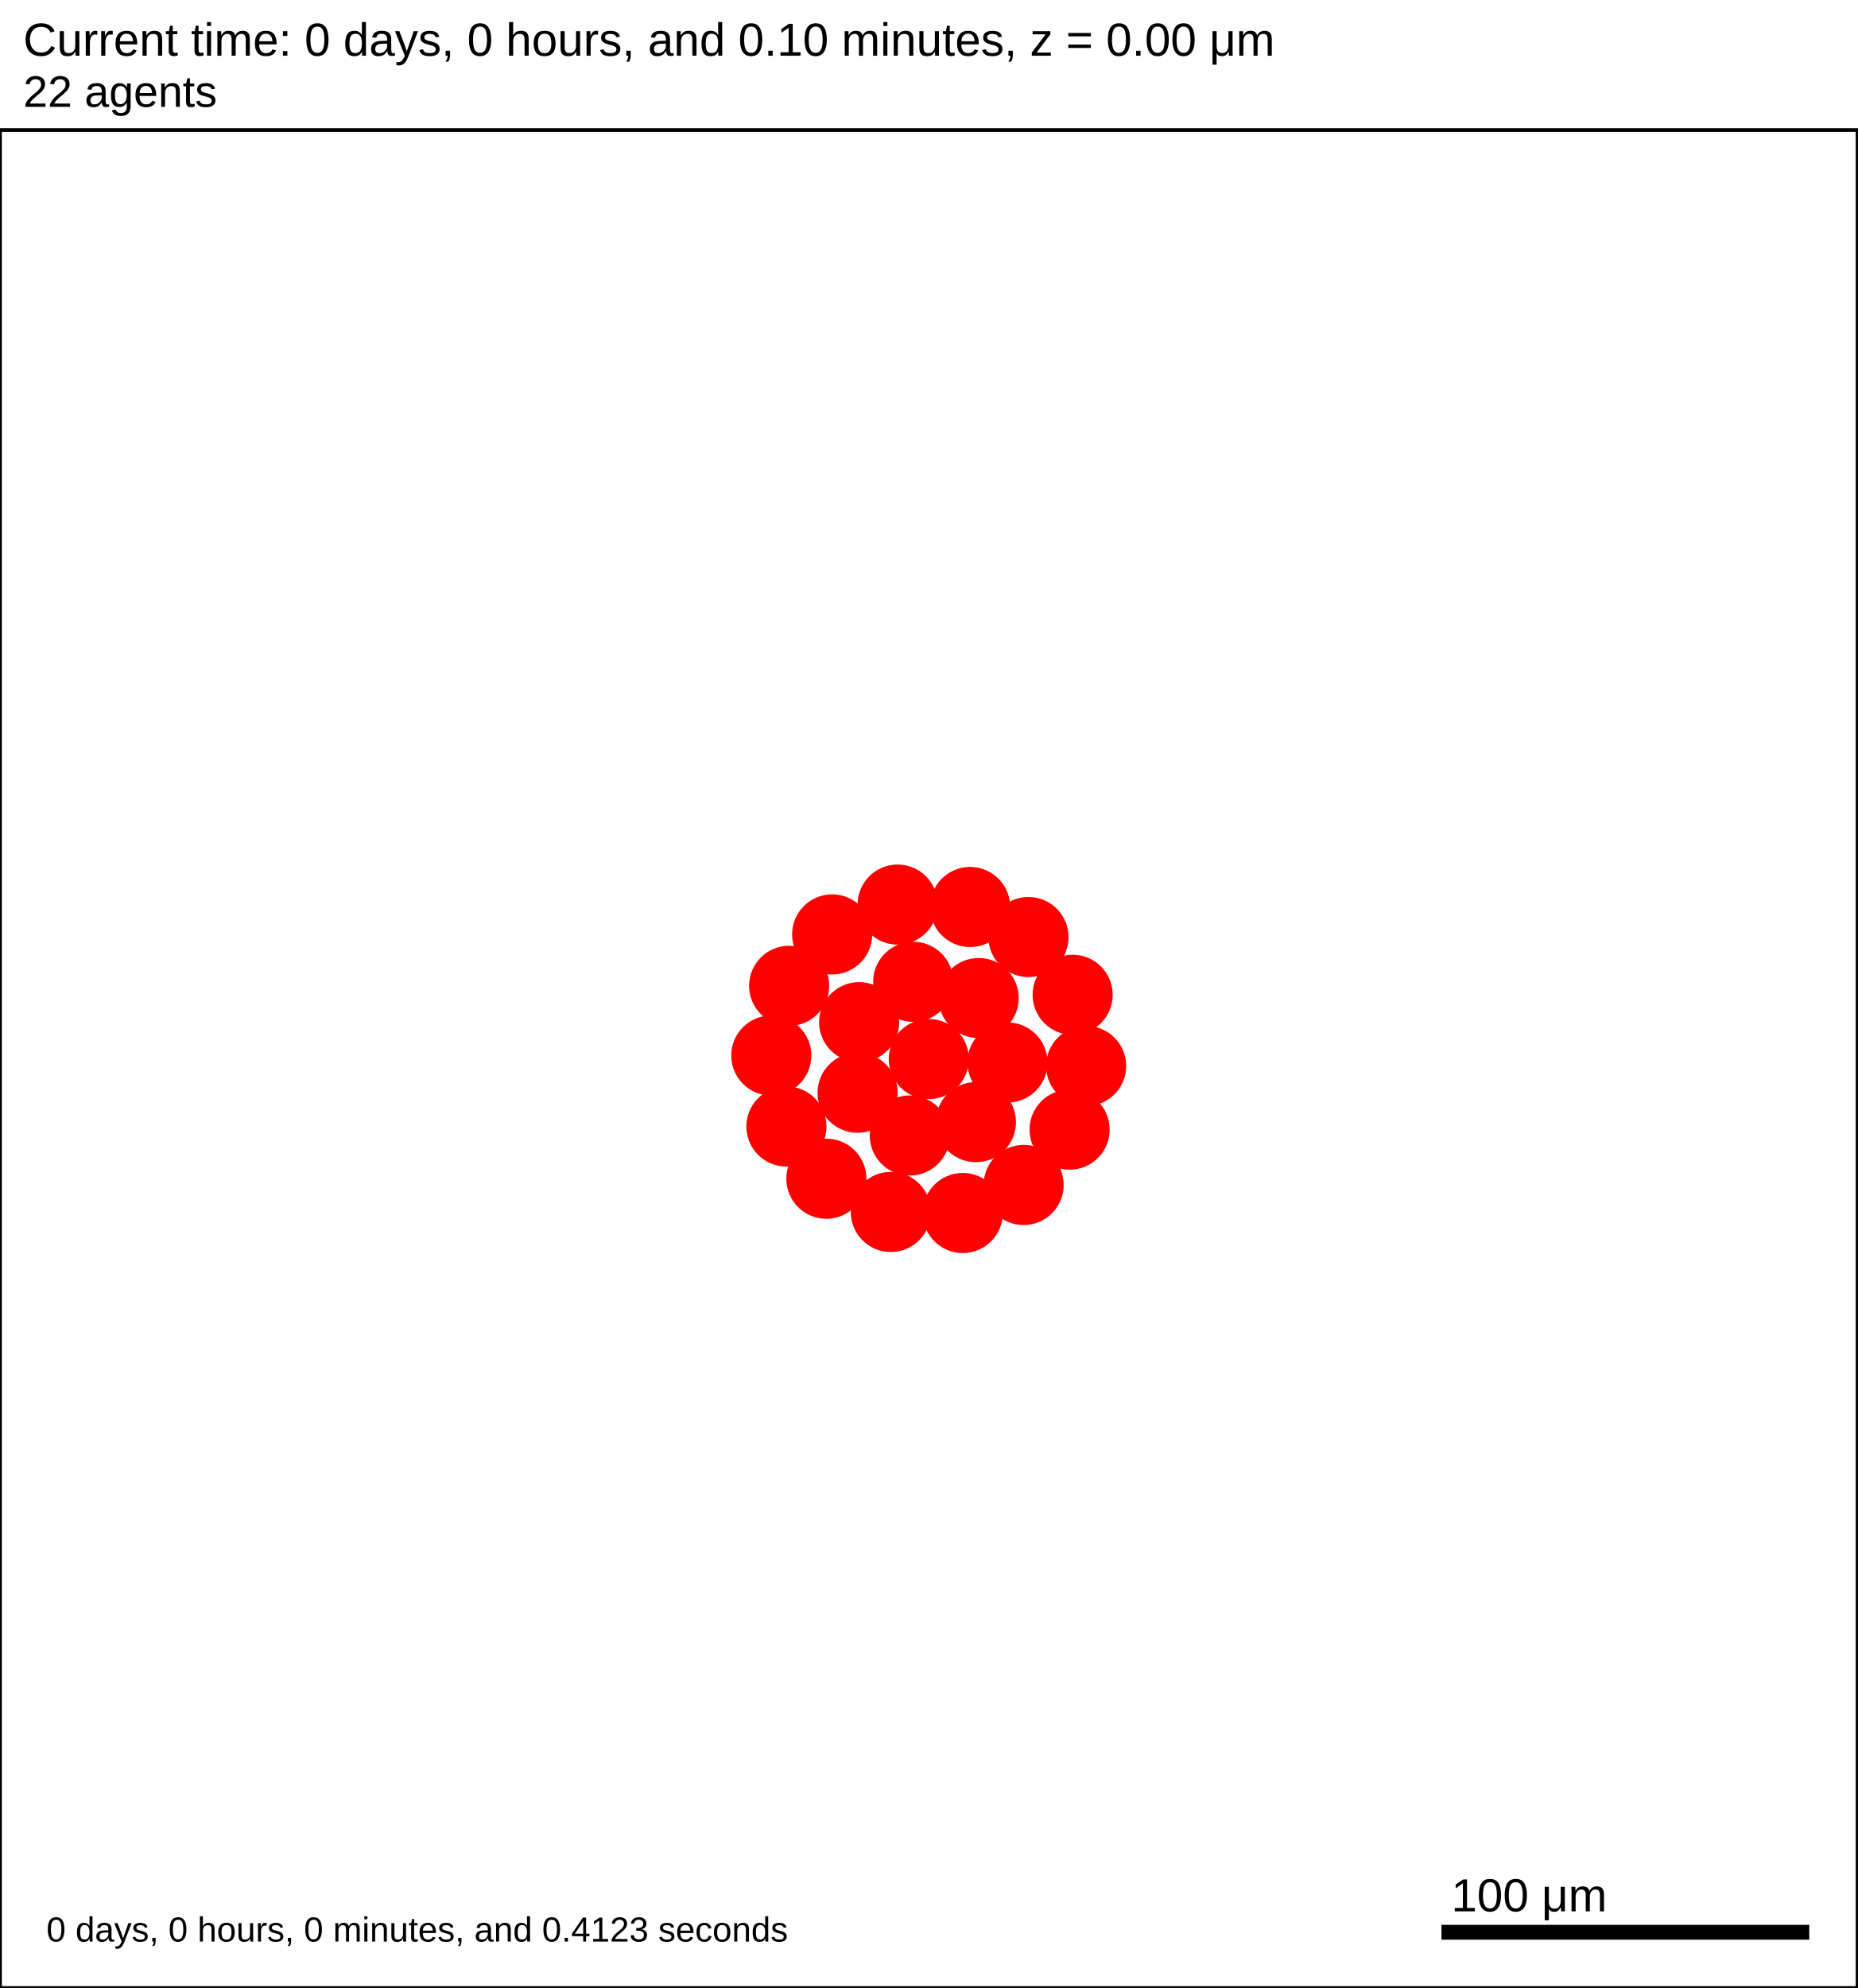
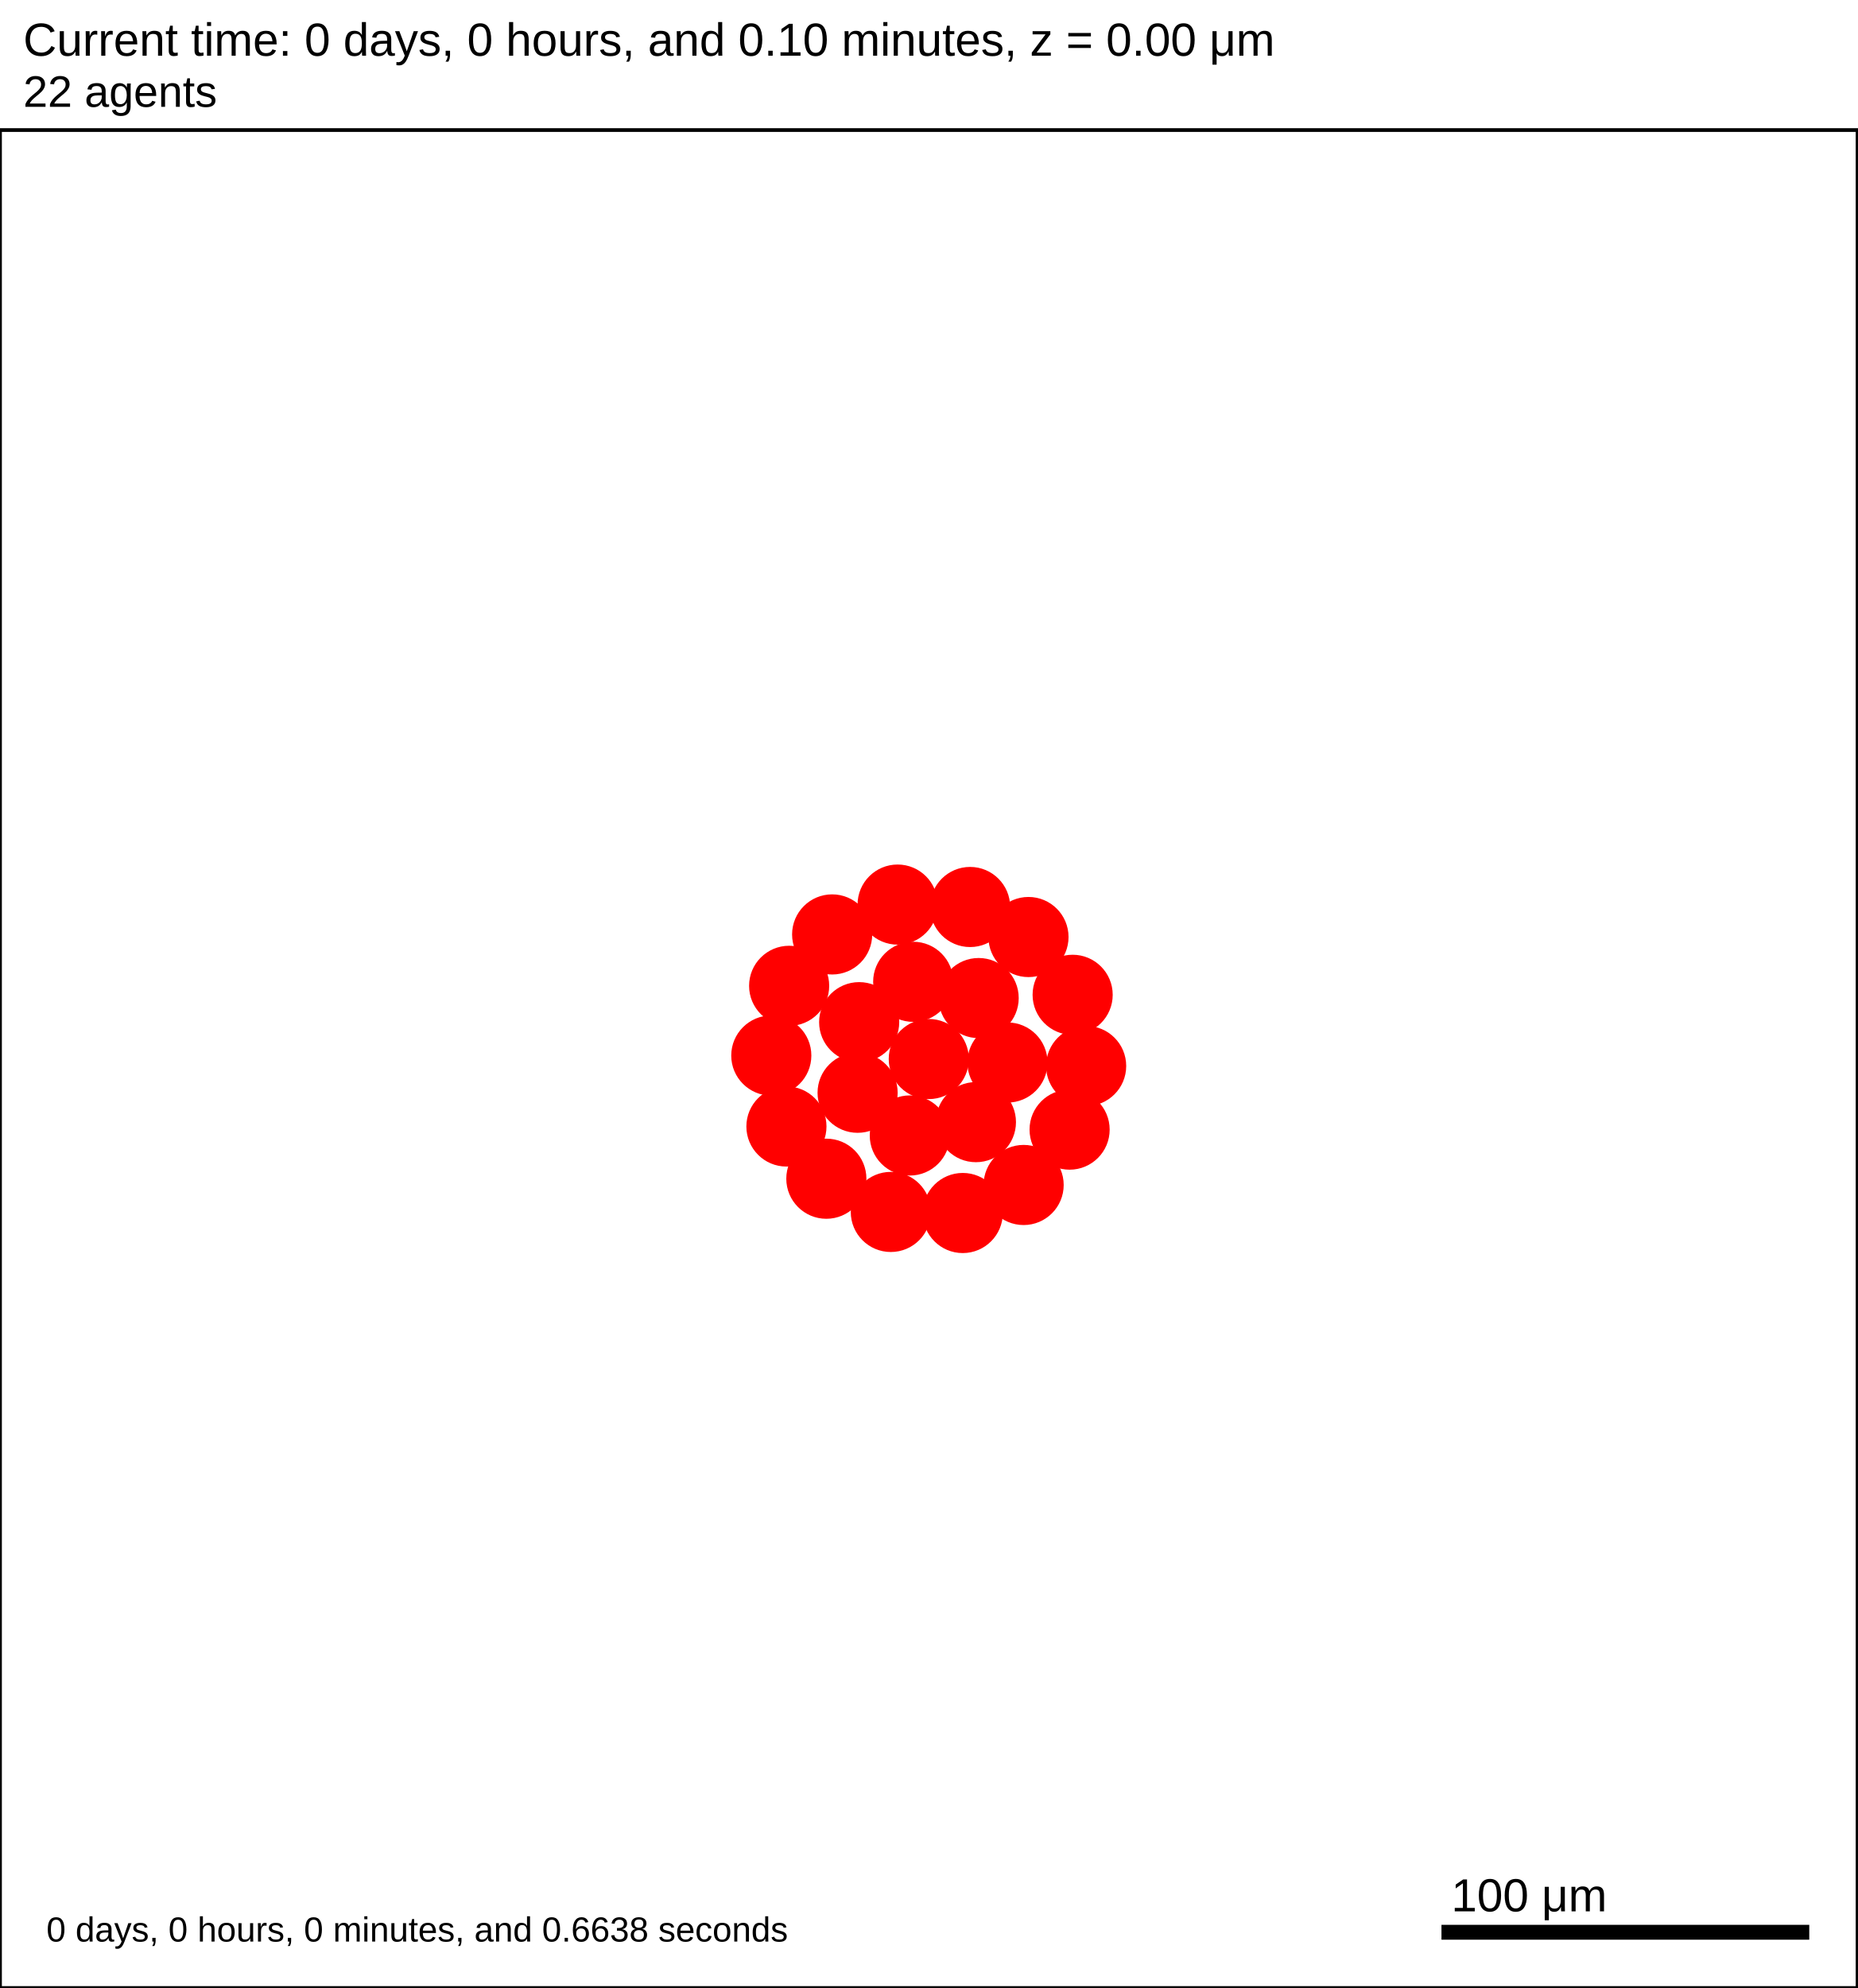
<svg xmlns="http://www.w3.org/2000/svg" version="1.1" width="500" height="535" id="svg2">
  <rect x="0" y="0" width="500" height="535" stroke-width="1" stroke="white" fill="white" />
  <text x="6.25" y="15" font-family="Arial" font-size="12.5" fill="black">
   Current time: 0 days, 0 hours, and 0.10 minutes, z = 0.00 μm
  </text>
  <text x="6.25" y="28.75" font-family="Arial" font-size="11.875" fill="black">
   22 agents
  </text>
  <g id="tissue" transform="translate(0,535) scale(1,-1)">
    <g id="ECM">
  </g>
    <g id="cells">
      <g id="cell0">
        <circle cx="250" cy="250" r="10.533" stroke-width="0.5" stroke="red" fill="red" />
        <circle cx="250" cy="250" r="6.325" stroke-width="0.5" stroke="red" fill="red" />
      </g>
      <g id="cell1">
        <circle cx="230.842" cy="240.923" r="10.533" stroke-width="0.5" stroke="red" fill="red" />
        <circle cx="230.842" cy="240.923" r="6.325" stroke-width="0.5" stroke="red" fill="red" />
      </g>
      <g id="cell2">
        <circle cx="263.426" cy="266.406" r="10.533" stroke-width="0.5" stroke="red" fill="red" />
        <circle cx="263.426" cy="266.406" r="6.325" stroke-width="0.5" stroke="red" fill="red" />
      </g>
      <g id="cell3">
        <circle cx="244.892" cy="229.425" r="10.533" stroke-width="0.5" stroke="red" fill="red" />
        <circle cx="244.892" cy="229.425" r="6.325" stroke-width="0.5" stroke="red" fill="red" />
      </g>
      <g id="cell4">
        <circle cx="245.806" cy="270.781" r="10.533" stroke-width="0.5" stroke="red" fill="red" />
        <circle cx="245.806" cy="270.781" r="6.325" stroke-width="0.5" stroke="red" fill="red" />
      </g>
      <g id="cell5">
        <circle cx="262.688" cy="233.016" r="10.533" stroke-width="0.5" stroke="red" fill="red" />
        <circle cx="262.688" cy="233.016" r="6.325" stroke-width="0.5" stroke="red" fill="red" />
      </g>
      <g id="cell6">
        <circle cx="231.262" cy="259.916" r="10.533" stroke-width="0.5" stroke="red" fill="red" />
        <circle cx="231.262" cy="259.916" r="6.325" stroke-width="0.5" stroke="red" fill="red" />
      </g>
      <g id="cell7">
        <circle cx="271.179" cy="249.063" r="10.533" stroke-width="0.5" stroke="red" fill="red" />
        <circle cx="271.179" cy="249.063" r="6.325" stroke-width="0.5" stroke="red" fill="red" />
      </g>
      <g id="cell8">
        <circle cx="259.149" cy="208.562" r="10.533" stroke-width="0.5" stroke="red" fill="red" />
        <circle cx="259.149" cy="208.562" r="6.325" stroke-width="0.5" stroke="red" fill="red" />
      </g>
      <g id="cell9">
        <circle cx="211.683" cy="231.845" r="10.533" stroke-width="0.5" stroke="red" fill="red" />
        <circle cx="211.683" cy="231.845" r="6.325" stroke-width="0.5" stroke="red" fill="red" />
      </g>
      <g id="cell10">
        <circle cx="223.99" cy="283.531" r="10.533" stroke-width="0.5" stroke="red" fill="red" />
        <circle cx="223.99" cy="283.531" r="6.325" stroke-width="0.5" stroke="red" fill="red" />
      </g>
      <g id="cell11">
        <circle cx="276.837" cy="282.833" r="10.533" stroke-width="0.5" stroke="red" fill="red" />
        <circle cx="276.837" cy="282.833" r="6.325" stroke-width="0.5" stroke="red" fill="red" />
      </g>
      <g id="cell12">
        <circle cx="287.906" cy="231.002" r="10.533" stroke-width="0.5" stroke="red" fill="red" />
        <circle cx="287.906" cy="231.002" r="6.325" stroke-width="0.5" stroke="red" fill="red" />
      </g>
      <g id="cell13">
        <circle cx="239.783" cy="208.849" r="10.533" stroke-width="0.5" stroke="red" fill="red" />
        <circle cx="239.783" cy="208.849" r="6.325" stroke-width="0.5" stroke="red" fill="red" />
      </g>
      <g id="cell14">
        <circle cx="207.61" cy="250.938" r="10.533" stroke-width="0.5" stroke="red" fill="red" />
        <circle cx="207.61" cy="250.938" r="6.325" stroke-width="0.5" stroke="red" fill="red" />
      </g>
      <g id="cell15">
        <circle cx="241.613" cy="291.562" r="10.533" stroke-width="0.5" stroke="red" fill="red" />
        <circle cx="241.613" cy="291.562" r="6.325" stroke-width="0.5" stroke="red" fill="red" />
      </g>
      <g id="cell16">
        <circle cx="288.725" cy="267.282" r="10.533" stroke-width="0.5" stroke="red" fill="red" />
        <circle cx="288.725" cy="267.282" r="6.325" stroke-width="0.5" stroke="red" fill="red" />
      </g>
      <g id="cell17">
        <circle cx="275.532" cy="216.104" r="10.533" stroke-width="0.5" stroke="red" fill="red" />
        <circle cx="275.532" cy="216.104" r="6.325" stroke-width="0.5" stroke="red" fill="red" />
      </g>
      <g id="cell18">
        <circle cx="222.428" cy="217.789" r="10.533" stroke-width="0.5" stroke="red" fill="red" />
        <circle cx="222.428" cy="217.789" r="6.325" stroke-width="0.5" stroke="red" fill="red" />
      </g>
      <g id="cell19">
        <circle cx="212.414" cy="269.7" r="10.533" stroke-width="0.5" stroke="red" fill="red" />
        <circle cx="212.414" cy="269.7" r="6.325" stroke-width="0.5" stroke="red" fill="red" />
      </g>
      <g id="cell20">
        <circle cx="261.124" cy="290.915" r="10.533" stroke-width="0.5" stroke="red" fill="red" />
        <circle cx="261.124" cy="290.915" r="6.325" stroke-width="0.5" stroke="red" fill="red" />
      </g>
      <g id="cell21">
        <circle cx="292.359" cy="248.125" r="10.533" stroke-width="0.5" stroke="red" fill="red" />
        <circle cx="292.359" cy="248.125" r="6.325" stroke-width="0.5" stroke="red" fill="red" />
      </g>
    </g>
  </g>
  <rect x="387.5" y="517.5" width="100" height="5" stroke-width="1" stroke="rgb(255,255,255)" fill="rgb(0,0,0)" />
  <text x="390.625" y="514.375" font-family="Arial" font-size="12.5" fill="black">
   100 μm
  </text>
  <text x="12.5" y="522.5" font-family="Arial" font-size="9.375" fill="black">
-    0 days, 0 hours, 0 minutes, and 0.4123 seconds
+    0 days, 0 hours, 0 minutes, and 0.6638 seconds
  </text>
  <rect x="0" y="35" width="500" height="500" stroke-width="1" stroke="rgb(0,0,0)" fill="none" />
</svg>
